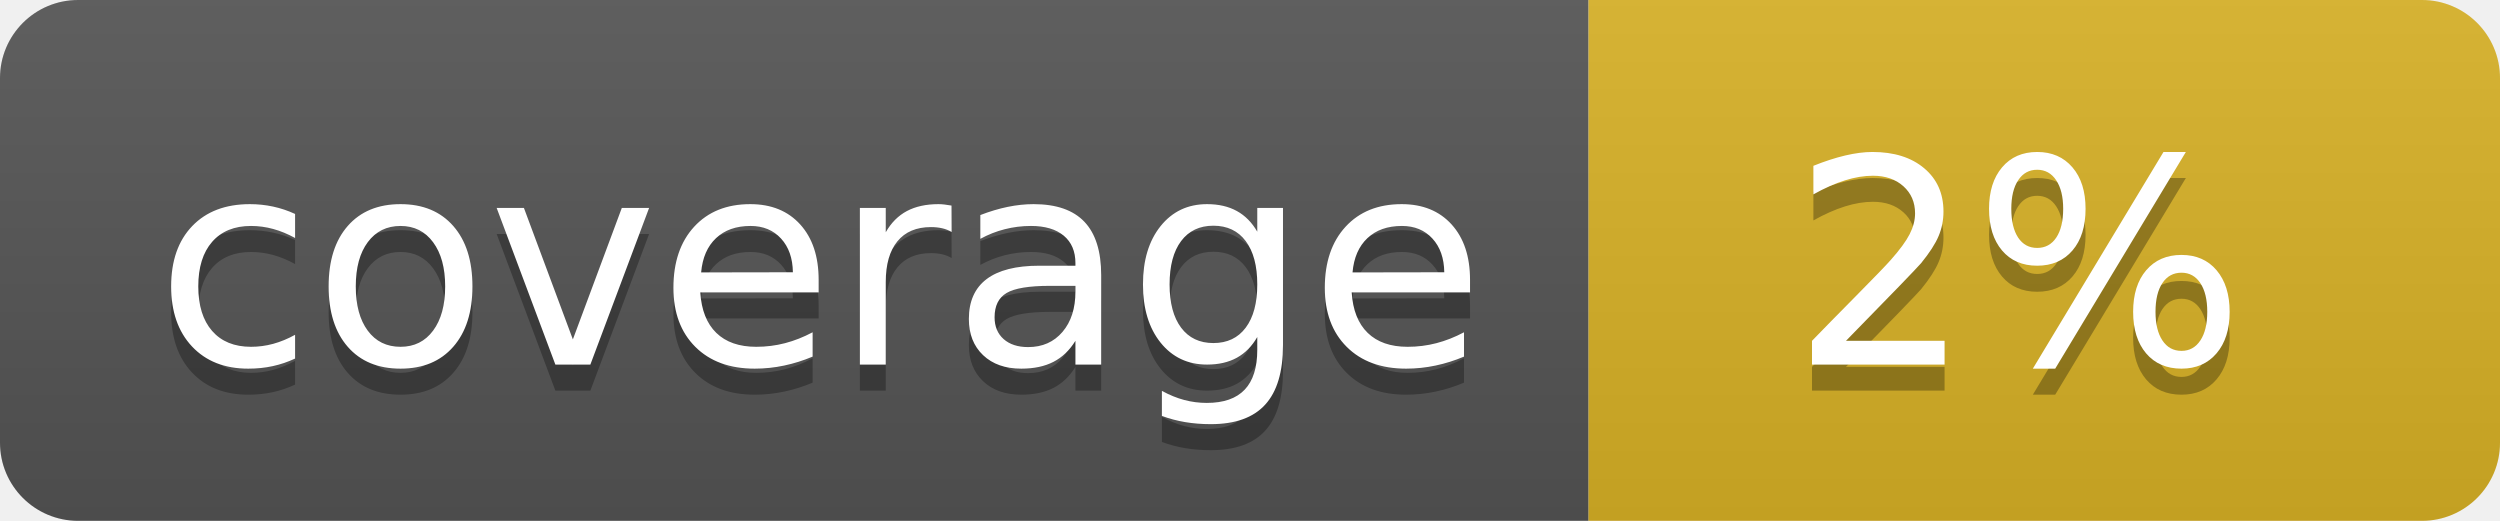
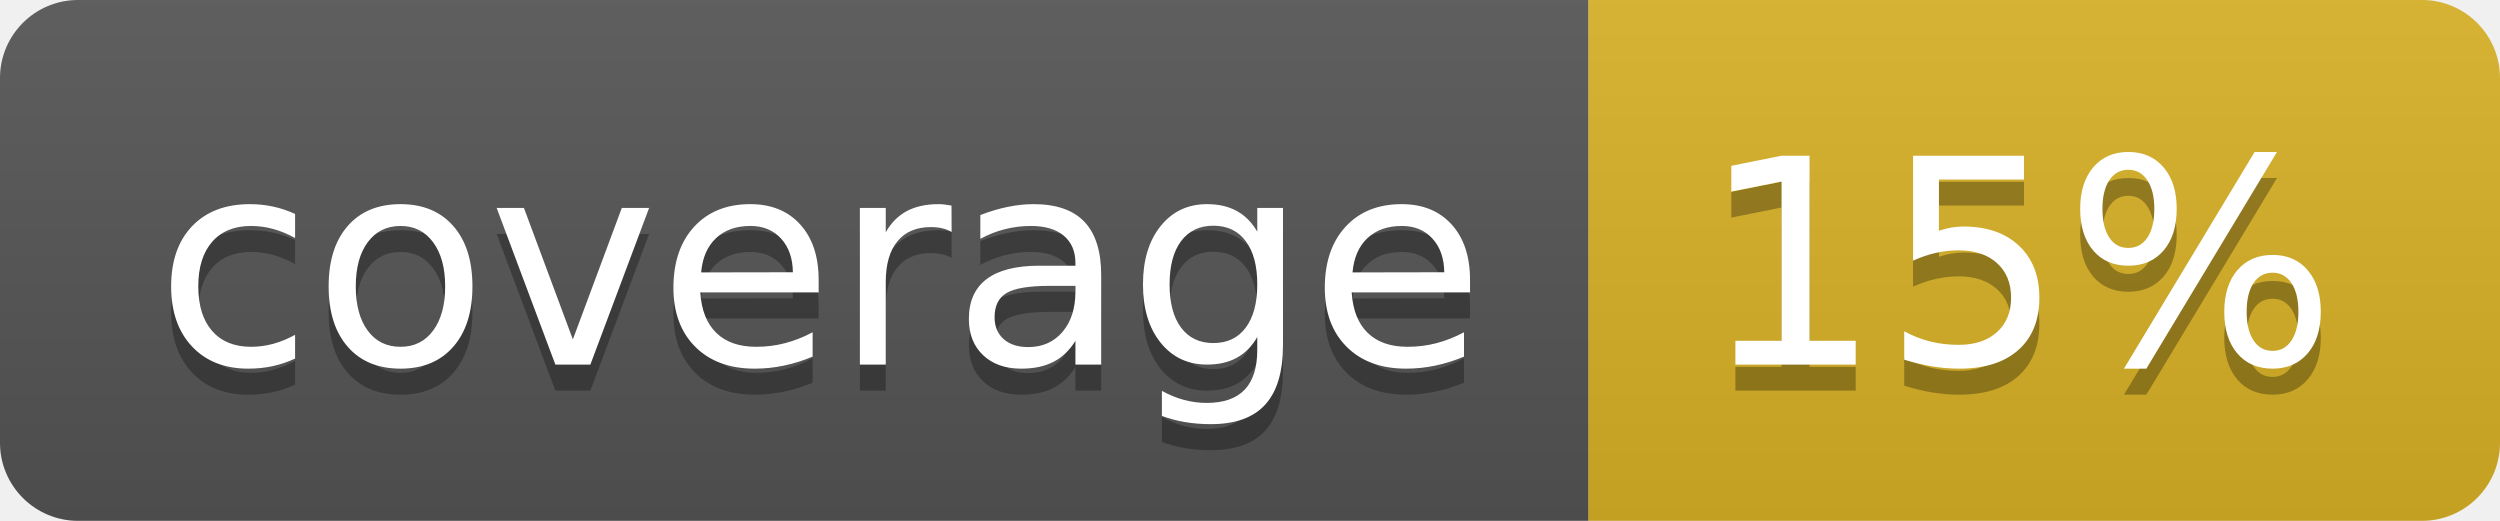
<svg xmlns="http://www.w3.org/2000/svg" width="96" height="20">
  <linearGradient id="b" x2="0" y2="100%">
    <stop offset="0" stop-color="#bbb" stop-opacity=".1" />
    <stop offset="1" stop-opacity=".1" />
  </linearGradient>
  <clipPath id="a">
    <rect width="96" height="20" rx="3" fill="#fff" />
  </clipPath>
  <g clip-path="url(#a)">
    <path fill="#555" d="M0 0h61v20H0z" />
    <path fill="#D9B226" d="M61 0h35v20H61z" />
    <path fill="url(#b)" d="M0 0h96v20H0z" />
  </g>
  <g fill="#fff" text-anchor="middle" font-family="DejaVu Sans,Verdana,Geneva,sans-serif" font-size="110">
    <text x="315" y="150" fill="#010101" fill-opacity=".3" transform="scale(.1)" textLength="510">coverage</text>
    <text x="315" y="140" transform="scale(.1)" textLength="510">coverage</text>
-     <text x="775" y="150" fill="#010101" fill-opacity=".3" transform="scale(.1)" textLength="250">2%</text>
-     <text x="775" y="140" transform="scale(.1)" textLength="250">2%</text>
+     <text x="775" y="150" fill="#010101" fill-opacity=".3" transform="scale(.1)" textLength="250">15%</text>
+     <text x="775" y="140" transform="scale(.1)" textLength="250">15%</text>
  </g>
</svg>
